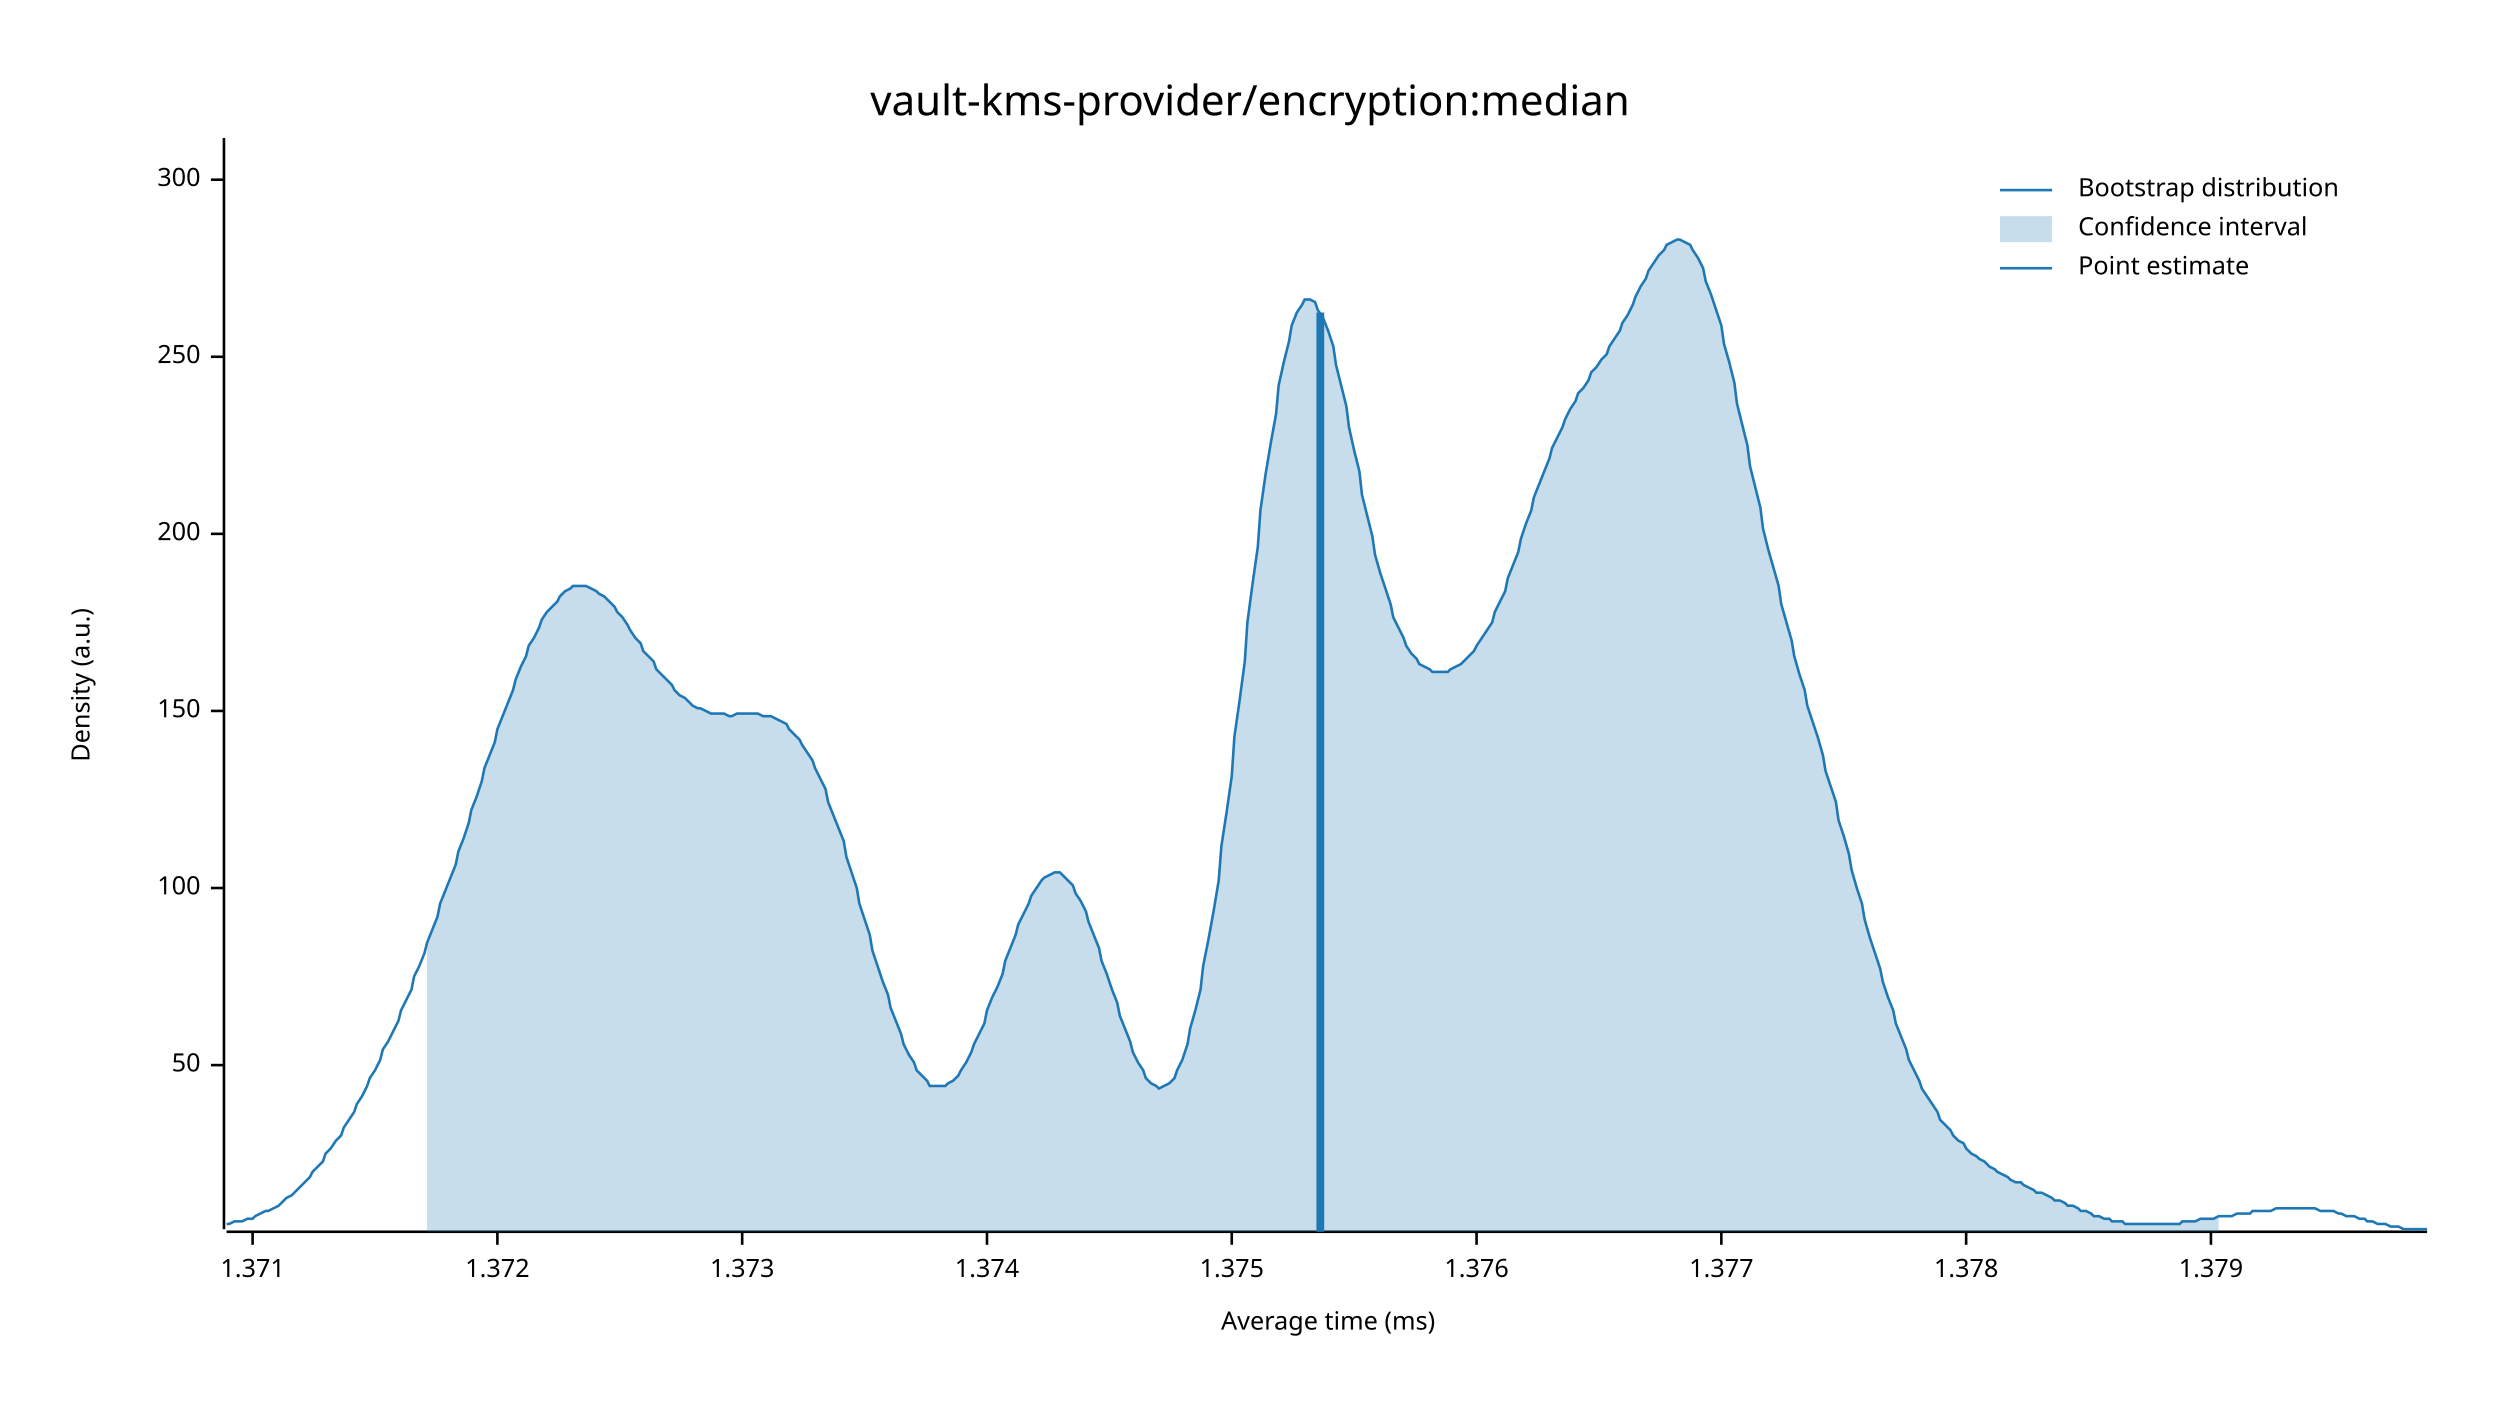
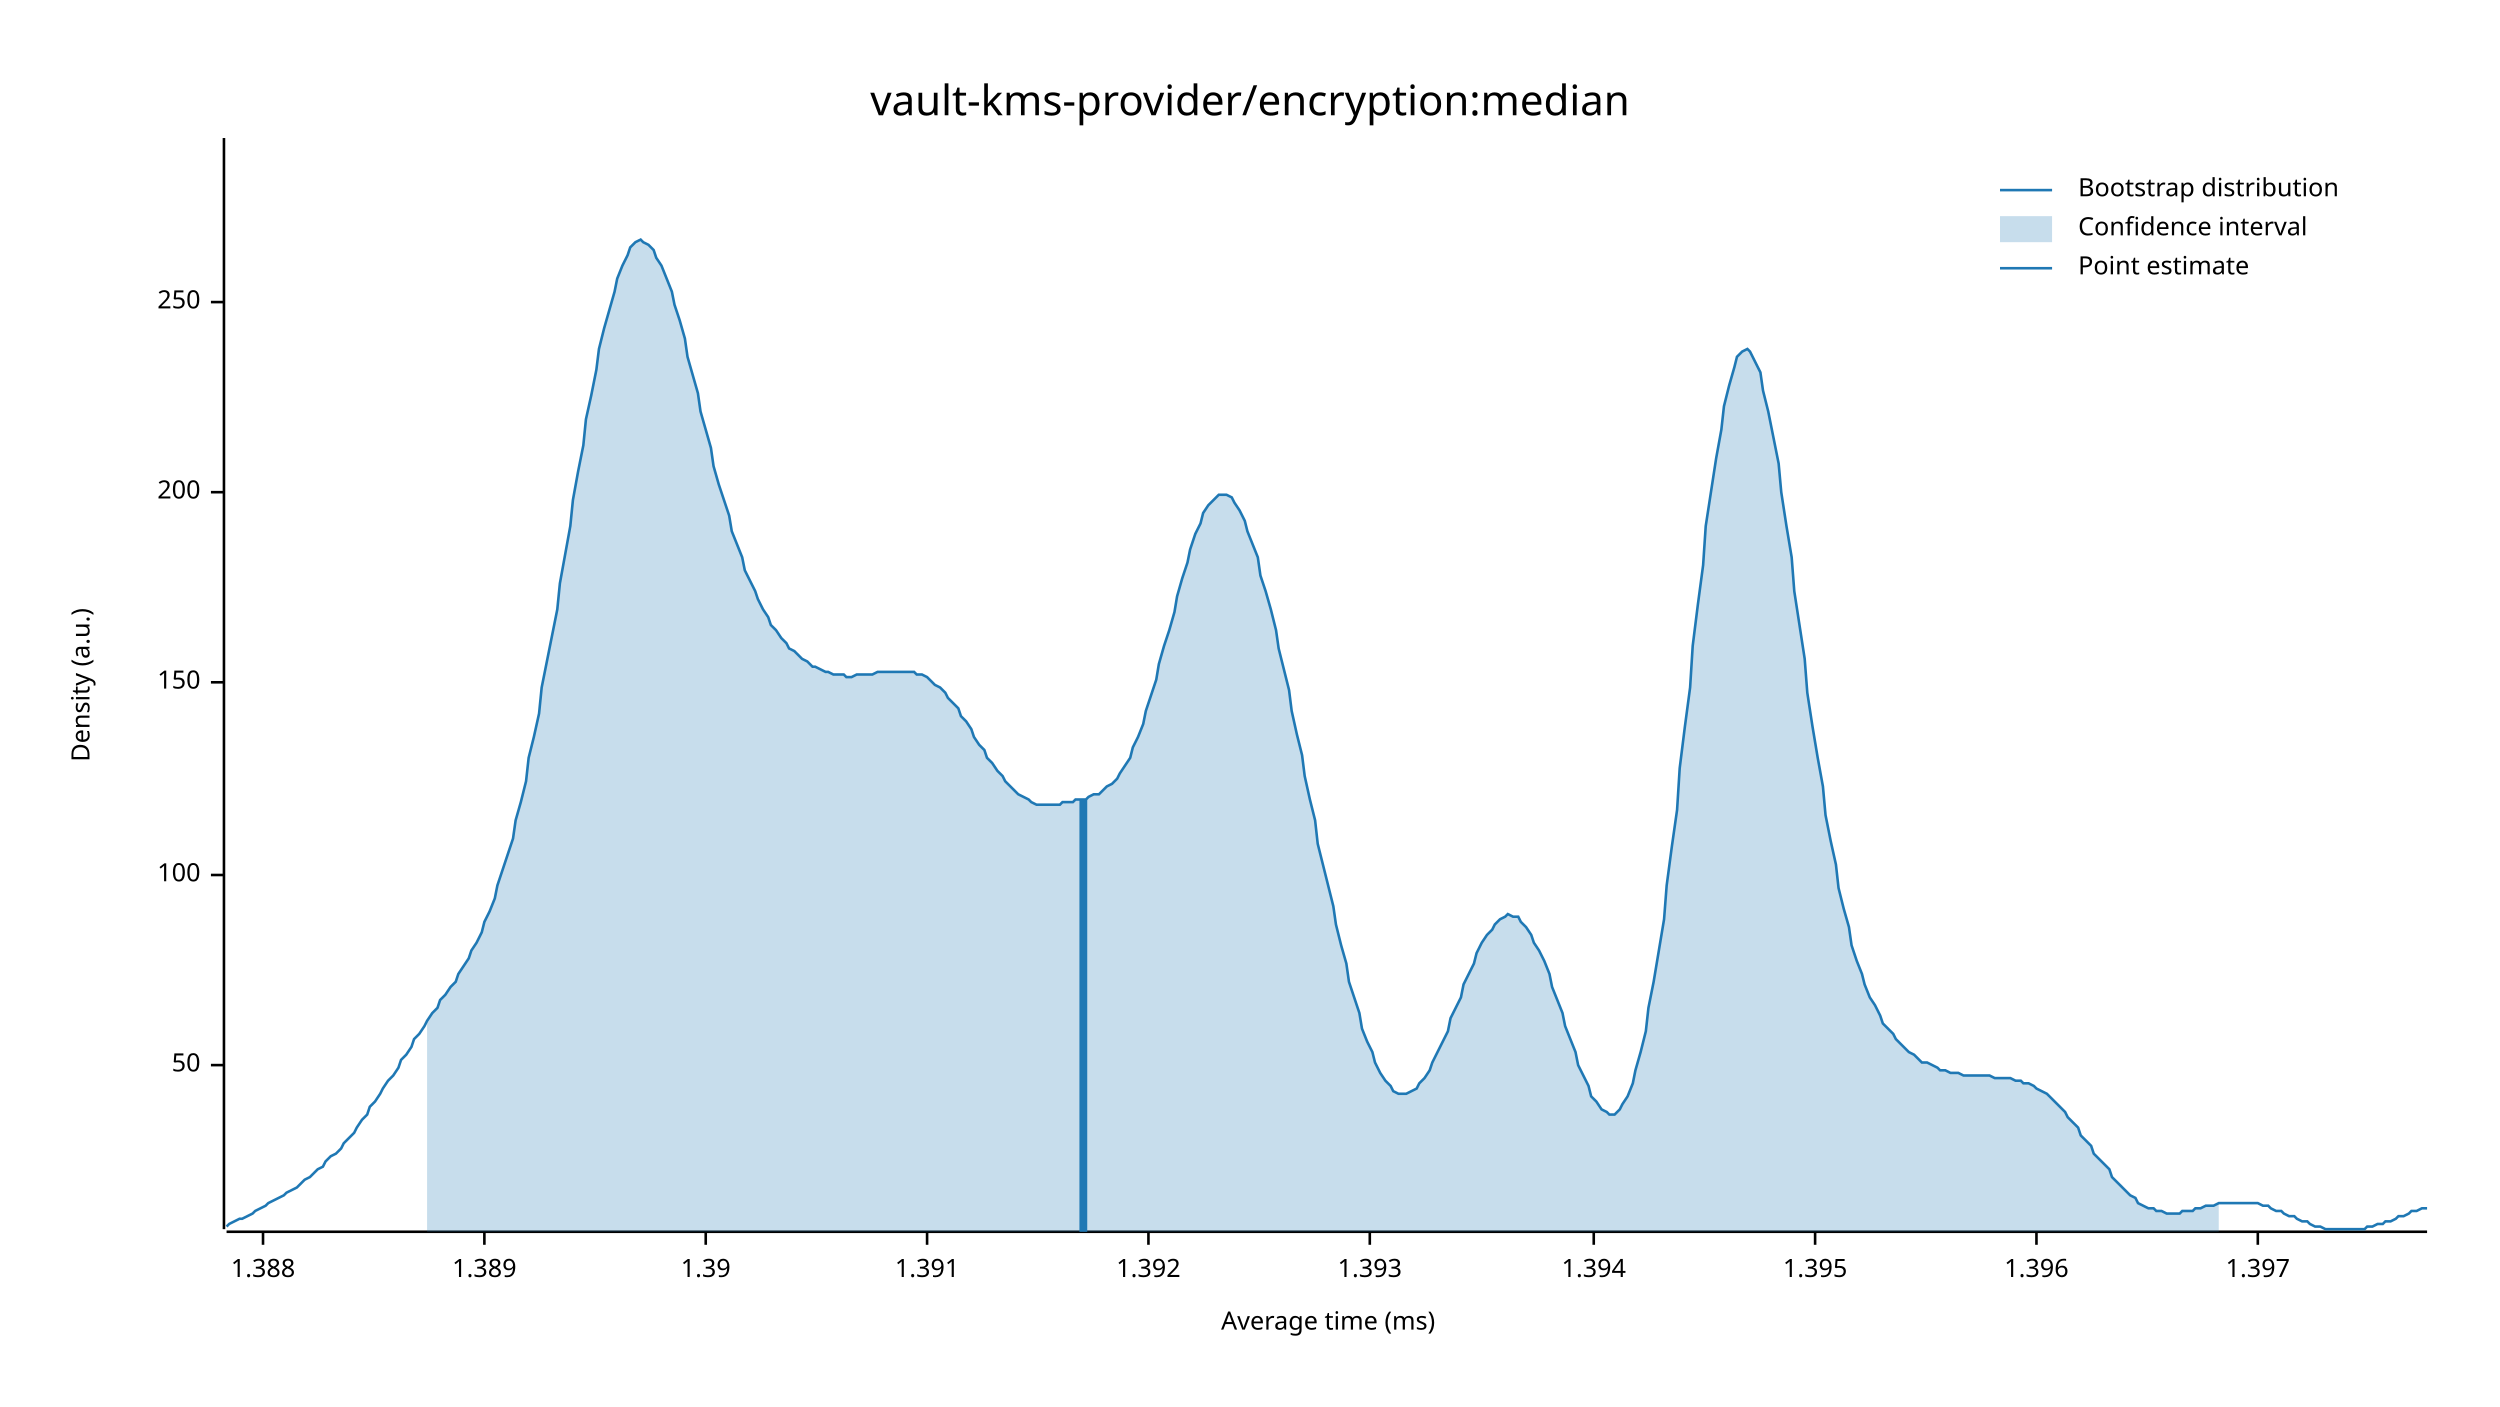
<svg xmlns="http://www.w3.org/2000/svg" width="960" height="540" viewBox="0 0 960 540">
  <text x="480" y="32" dy="0.76em" text-anchor="middle" font-family="sans-serif" font-size="16.129" opacity="1" fill="#000000">
vault-kms-provider/encryption:median
</text>
  <text x="27" y="263" dy="0.76em" text-anchor="middle" font-family="sans-serif" font-size="9.677" opacity="1" fill="#000000" transform="rotate(270, 27, 263)">
Density (a.u.)
</text>
  <text x="510" y="513" dy="-0.5ex" text-anchor="middle" font-family="sans-serif" font-size="9.677" opacity="1" fill="#000000">
Average time (ms)
</text>
  <polyline fill="none" opacity="1" stroke="#000000" stroke-width="1" points="86,53 86,472 " />
  <text x="77" y="409" dy="0.5ex" text-anchor="end" font-family="sans-serif" font-size="9.677" opacity="1" fill="#000000">
50
</text>
  <polyline fill="none" opacity="1" stroke="#000000" stroke-width="1" points="81,409 86,409 " />
-   <text x="77" y="341" dy="0.5ex" text-anchor="end" font-family="sans-serif" font-size="9.677" opacity="1" fill="#000000">
+   <text x="77" y="336" dy="0.5ex" text-anchor="end" font-family="sans-serif" font-size="9.677" opacity="1" fill="#000000">
100
</text>
-   <polyline fill="none" opacity="1" stroke="#000000" stroke-width="1" points="81,341 86,341 " />
-   <text x="77" y="273" dy="0.5ex" text-anchor="end" font-family="sans-serif" font-size="9.677" opacity="1" fill="#000000">
+   <polyline fill="none" opacity="1" stroke="#000000" stroke-width="1" points="81,336 86,336 " />
+   <text x="77" y="262" dy="0.5ex" text-anchor="end" font-family="sans-serif" font-size="9.677" opacity="1" fill="#000000">
150
</text>
-   <polyline fill="none" opacity="1" stroke="#000000" stroke-width="1" points="81,273 86,273 " />
-   <text x="77" y="205" dy="0.5ex" text-anchor="end" font-family="sans-serif" font-size="9.677" opacity="1" fill="#000000">
+   <polyline fill="none" opacity="1" stroke="#000000" stroke-width="1" points="81,262 86,262 " />
+   <text x="77" y="189" dy="0.5ex" text-anchor="end" font-family="sans-serif" font-size="9.677" opacity="1" fill="#000000">
200
</text>
-   <polyline fill="none" opacity="1" stroke="#000000" stroke-width="1" points="81,205 86,205 " />
-   <text x="77" y="137" dy="0.5ex" text-anchor="end" font-family="sans-serif" font-size="9.677" opacity="1" fill="#000000">
+   <polyline fill="none" opacity="1" stroke="#000000" stroke-width="1" points="81,189 86,189 " />
+   <text x="77" y="116" dy="0.5ex" text-anchor="end" font-family="sans-serif" font-size="9.677" opacity="1" fill="#000000">
250
</text>
-   <polyline fill="none" opacity="1" stroke="#000000" stroke-width="1" points="81,137 86,137 " />
-   <text x="77" y="69" dy="0.5ex" text-anchor="end" font-family="sans-serif" font-size="9.677" opacity="1" fill="#000000">
- 300
+   <polyline fill="none" opacity="1" stroke="#000000" stroke-width="1" points="81,116 86,116 " />
+   <polyline fill="none" opacity="1" stroke="#000000" stroke-width="1" points="87,473 932,473 " />
+   <text x="101" y="483" dy="0.76em" text-anchor="middle" font-family="sans-serif" font-size="9.677" opacity="1" fill="#000000">
+ 1.388
</text>
-   <polyline fill="none" opacity="1" stroke="#000000" stroke-width="1" points="81,69 86,69 " />
-   <polyline fill="none" opacity="1" stroke="#000000" stroke-width="1" points="87,473 932,473 " />
-   <text x="97" y="483" dy="0.76em" text-anchor="middle" font-family="sans-serif" font-size="9.677" opacity="1" fill="#000000">
- 1.371
+   <polyline fill="none" opacity="1" stroke="#000000" stroke-width="1" points="101,473 101,478 " />
+   <text x="186" y="483" dy="0.76em" text-anchor="middle" font-family="sans-serif" font-size="9.677" opacity="1" fill="#000000">
+ 1.389
</text>
-   <polyline fill="none" opacity="1" stroke="#000000" stroke-width="1" points="97,473 97,478 " />
-   <text x="191" y="483" dy="0.76em" text-anchor="middle" font-family="sans-serif" font-size="9.677" opacity="1" fill="#000000">
- 1.372
+   <polyline fill="none" opacity="1" stroke="#000000" stroke-width="1" points="186,473 186,478 " />
+   <text x="271" y="483" dy="0.76em" text-anchor="middle" font-family="sans-serif" font-size="9.677" opacity="1" fill="#000000">
+ 1.39
</text>
-   <polyline fill="none" opacity="1" stroke="#000000" stroke-width="1" points="191,473 191,478 " />
-   <text x="285" y="483" dy="0.76em" text-anchor="middle" font-family="sans-serif" font-size="9.677" opacity="1" fill="#000000">
- 1.373
+   <polyline fill="none" opacity="1" stroke="#000000" stroke-width="1" points="271,473 271,478 " />
+   <text x="356" y="483" dy="0.76em" text-anchor="middle" font-family="sans-serif" font-size="9.677" opacity="1" fill="#000000">
+ 1.391
</text>
-   <polyline fill="none" opacity="1" stroke="#000000" stroke-width="1" points="285,473 285,478 " />
-   <text x="379" y="483" dy="0.76em" text-anchor="middle" font-family="sans-serif" font-size="9.677" opacity="1" fill="#000000">
- 1.374
+   <polyline fill="none" opacity="1" stroke="#000000" stroke-width="1" points="356,473 356,478 " />
+   <text x="441" y="483" dy="0.76em" text-anchor="middle" font-family="sans-serif" font-size="9.677" opacity="1" fill="#000000">
+ 1.392
</text>
-   <polyline fill="none" opacity="1" stroke="#000000" stroke-width="1" points="379,473 379,478 " />
-   <text x="473" y="483" dy="0.76em" text-anchor="middle" font-family="sans-serif" font-size="9.677" opacity="1" fill="#000000">
- 1.375
+   <polyline fill="none" opacity="1" stroke="#000000" stroke-width="1" points="441,473 441,478 " />
+   <text x="526" y="483" dy="0.76em" text-anchor="middle" font-family="sans-serif" font-size="9.677" opacity="1" fill="#000000">
+ 1.393
</text>
-   <polyline fill="none" opacity="1" stroke="#000000" stroke-width="1" points="473,473 473,478 " />
-   <text x="567" y="483" dy="0.76em" text-anchor="middle" font-family="sans-serif" font-size="9.677" opacity="1" fill="#000000">
- 1.376
+   <polyline fill="none" opacity="1" stroke="#000000" stroke-width="1" points="526,473 526,478 " />
+   <text x="612" y="483" dy="0.76em" text-anchor="middle" font-family="sans-serif" font-size="9.677" opacity="1" fill="#000000">
+ 1.394
</text>
-   <polyline fill="none" opacity="1" stroke="#000000" stroke-width="1" points="567,473 567,478 " />
-   <text x="661" y="483" dy="0.76em" text-anchor="middle" font-family="sans-serif" font-size="9.677" opacity="1" fill="#000000">
- 1.377
+   <polyline fill="none" opacity="1" stroke="#000000" stroke-width="1" points="612,473 612,478 " />
+   <text x="697" y="483" dy="0.76em" text-anchor="middle" font-family="sans-serif" font-size="9.677" opacity="1" fill="#000000">
+ 1.395
</text>
-   <polyline fill="none" opacity="1" stroke="#000000" stroke-width="1" points="661,473 661,478 " />
-   <text x="755" y="483" dy="0.76em" text-anchor="middle" font-family="sans-serif" font-size="9.677" opacity="1" fill="#000000">
- 1.378
+   <polyline fill="none" opacity="1" stroke="#000000" stroke-width="1" points="697,473 697,478 " />
+   <text x="782" y="483" dy="0.76em" text-anchor="middle" font-family="sans-serif" font-size="9.677" opacity="1" fill="#000000">
+ 1.396
</text>
-   <polyline fill="none" opacity="1" stroke="#000000" stroke-width="1" points="755,473 755,478 " />
-   <text x="849" y="483" dy="0.76em" text-anchor="middle" font-family="sans-serif" font-size="9.677" opacity="1" fill="#000000">
- 1.379
+   <polyline fill="none" opacity="1" stroke="#000000" stroke-width="1" points="782,473 782,478 " />
+   <text x="867" y="483" dy="0.76em" text-anchor="middle" font-family="sans-serif" font-size="9.677" opacity="1" fill="#000000">
+ 1.397
</text>
-   <polyline fill="none" opacity="1" stroke="#000000" stroke-width="1" points="849,473 849,478 " />
-   <polyline fill="none" opacity="1" stroke="#1F78B4" stroke-width="1" points="87,470 88,470 90,469 92,469 93,469 95,468 97,468 98,467 100,466 102,465 103,465 105,464 107,463 109,461 110,460 112,459 114,457 115,456 117,454 119,452 120,450 122,448 124,446 125,443 127,441 129,438 131,436 132,433 134,430 136,427 137,424 139,421 141,417 142,414 144,411 146,407 147,403 149,400 151,396 153,392 154,388 156,384 158,380 159,375 161,371 163,366 164,362 166,357 168,352 169,347 171,342 173,337 175,332 176,327 178,322 180,316 181,311 183,306 185,300 186,295 188,290 190,285 191,280 193,275 195,270 197,265 198,261 200,256 202,252 203,248 205,245 207,241 208,238 210,235 212,233 214,231 215,229 217,227 219,226 220,225 222,225 224,225 225,225 227,226 229,227 230,228 232,229 234,231 236,233 237,235 239,237 241,240 242,242 244,245 246,247 247,250 249,252 251,254 252,257 254,259 256,261 258,263 259,265 261,267 263,268 264,269 266,271 268,272 269,272 271,273 273,274 274,274 276,274 278,274 280,275 281,275 283,274 285,274 286,274 288,274 290,274 291,274 293,275 295,275 296,275 298,276 300,277 302,278 303,280 305,282 307,284 308,286 310,289 312,292 313,295 315,299 317,303 318,308 320,313 322,318 324,323 325,329 327,335 329,341 330,347 332,353 334,359 335,365 337,371 339,377 341,382 342,387 344,392 346,397 347,401 349,405 351,408 352,411 354,413 356,415 357,417 359,417 361,417 363,417 364,416 366,415 368,413 369,411 371,408 373,404 374,401 376,397 378,393 379,388 381,383 383,379 385,374 386,369 388,364 390,359 391,355 393,351 395,347 396,344 398,341 400,338 401,337 403,336 405,335 407,335 408,336 410,338 412,340 413,343 415,346 417,350 418,354 420,359 422,364 423,369 425,374 427,380 429,385 430,390 432,395 434,400 435,404 437,408 439,411 440,414 442,416 444,417 445,418 447,417 449,416 451,414 452,411 454,407 456,401 457,395 459,388 461,380 462,371 464,361 466,350 468,338 469,325 471,312 473,298 474,283 476,269 478,254 479,239 481,224 483,210 484,196 486,182 488,170 490,159 491,148 493,139 495,131 496,125 498,120 500,117 501,115 503,115 505,116 506,119 508,122 510,127 512,133 513,140 515,148 517,156 518,164 520,173 522,181 523,190 525,198 527,206 528,213 530,220 532,226 534,232 535,237 537,241 539,245 540,248 542,251 544,253 545,255 547,256 549,257 550,258 552,258 554,258 556,258 557,257 559,256 561,255 562,254 564,252 566,250 567,248 569,245 571,242 573,239 574,235 576,231 578,227 579,222 581,217 583,212 584,207 586,201 588,196 589,191 591,186 593,181 595,176 596,172 598,168 600,164 601,161 603,157 605,154 606,151 608,149 610,146 611,143 613,141 615,138 617,136 618,133 620,130 622,127 623,124 625,121 627,117 628,114 630,110 632,107 633,104 635,101 637,98 639,96 640,94 642,93 644,92 645,92 647,93 649,94 650,96 652,99 654,103 655,108 657,113 659,119 661,125 662,132 664,139 666,147 667,155 669,163 671,171 672,179 674,187 676,195 677,203 679,211 681,218 683,225 684,232 686,239 688,246 689,252 691,259 693,265 694,271 696,277 698,283 700,290 701,296 703,302 705,308 706,315 708,321 710,328 711,334 713,341 715,347 716,353 718,360 720,366 722,372 723,377 725,383 727,388 728,393 730,398 732,403 733,407 735,411 737,415 738,418 740,421 742,424 744,427 745,430 747,432 749,434 750,436 752,438 754,439 755,441 757,443 759,444 760,445 762,446 764,448 766,449 767,450 769,451 771,452 772,453 774,454 776,454 777,455 779,456 781,457 782,458 784,458 786,459 788,460 789,461 791,461 793,462 794,463 796,463 798,464 799,465 801,465 803,466 804,467 806,467 808,468 810,468 811,469 813,469 815,469 816,470 818,470 820,470 821,470 823,470 825,470 827,470 828,470 830,470 832,470 833,470 835,470 837,470 838,469 840,469 842,469 843,469 845,468 847,468 849,468 850,468 852,467 854,467 855,467 857,467 859,466 860,466 862,466 864,466 865,465 867,465 869,465 871,465 872,465 874,464 876,464 877,464 879,464 881,464 882,464 884,464 886,464 887,464 889,464 891,465 893,465 894,465 896,465 898,466 899,466 901,467 903,467 904,467 906,468 908,468 909,469 911,469 913,470 915,470 916,470 918,471 920,471 921,471 923,472 925,472 926,472 928,472 930,472 932,472 " />
-   <polygon opacity="0.25" fill="#1F78B4" points="164,362 166,357 168,352 169,347 171,342 173,337 175,332 176,327 178,322 180,316 181,311 183,306 185,300 186,295 188,290 190,285 191,280 193,275 195,270 197,265 198,261 200,256 202,252 203,248 205,245 207,241 208,238 210,235 212,233 214,231 215,229 217,227 219,226 220,225 222,225 224,225 225,225 227,226 229,227 230,228 232,229 234,231 236,233 237,235 239,237 241,240 242,242 244,245 246,247 247,250 249,252 251,254 252,257 254,259 256,261 258,263 259,265 261,267 263,268 264,269 266,271 268,272 269,272 271,273 273,274 274,274 276,274 278,274 280,275 281,275 283,274 285,274 286,274 288,274 290,274 291,274 293,275 295,275 296,275 298,276 300,277 302,278 303,280 305,282 307,284 308,286 310,289 312,292 313,295 315,299 317,303 318,308 320,313 322,318 324,323 325,329 327,335 329,341 330,347 332,353 334,359 335,365 337,371 339,377 341,382 342,387 344,392 346,397 347,401 349,405 351,408 352,411 354,413 356,415 357,417 359,417 361,417 363,417 364,416 366,415 368,413 369,411 371,408 373,404 374,401 376,397 378,393 379,388 381,383 383,379 385,374 386,369 388,364 390,359 391,355 393,351 395,347 396,344 398,341 400,338 401,337 403,336 405,335 407,335 408,336 410,338 412,340 413,343 415,346 417,350 418,354 420,359 422,364 423,369 425,374 427,380 429,385 430,390 432,395 434,400 435,404 437,408 439,411 440,414 442,416 444,417 445,418 447,417 449,416 451,414 452,411 454,407 456,401 457,395 459,388 461,380 462,371 464,361 466,350 468,338 469,325 471,312 473,298 474,283 476,269 478,254 479,239 481,224 483,210 484,196 486,182 488,170 490,159 491,148 493,139 495,131 496,125 498,120 500,117 501,115 503,115 505,116 506,119 508,122 510,127 512,133 513,140 515,148 517,156 518,164 520,173 522,181 523,190 525,198 527,206 528,213 530,220 532,226 534,232 535,237 537,241 539,245 540,248 542,251 544,253 545,255 547,256 549,257 550,258 552,258 554,258 556,258 557,257 559,256 561,255 562,254 564,252 566,250 567,248 569,245 571,242 573,239 574,235 576,231 578,227 579,222 581,217 583,212 584,207 586,201 588,196 589,191 591,186 593,181 595,176 596,172 598,168 600,164 601,161 603,157 605,154 606,151 608,149 610,146 611,143 613,141 615,138 617,136 618,133 620,130 622,127 623,124 625,121 627,117 628,114 630,110 632,107 633,104 635,101 637,98 639,96 640,94 642,93 644,92 645,92 647,93 649,94 650,96 652,99 654,103 655,108 657,113 659,119 661,125 662,132 664,139 666,147 667,155 669,163 671,171 672,179 674,187 676,195 677,203 679,211 681,218 683,225 684,232 686,239 688,246 689,252 691,259 693,265 694,271 696,277 698,283 700,290 701,296 703,302 705,308 706,315 708,321 710,328 711,334 713,341 715,347 716,353 718,360 720,366 722,372 723,377 725,383 727,388 728,393 730,398 732,403 733,407 735,411 737,415 738,418 740,421 742,424 744,427 745,430 747,432 749,434 750,436 752,438 754,439 755,441 757,443 759,444 760,445 762,446 764,448 766,449 767,450 769,451 771,452 772,453 774,454 776,454 777,455 779,456 781,457 782,458 784,458 786,459 788,460 789,461 791,461 793,462 794,463 796,463 798,464 799,465 801,465 803,466 804,467 806,467 808,468 810,468 811,469 813,469 815,469 816,470 818,470 820,470 821,470 823,470 825,470 827,470 828,470 830,470 832,470 833,470 835,470 837,470 838,469 840,469 842,469 843,469 845,468 847,468 849,468 850,468 852,467 852,473 164,473 " />
-   <polyline fill="none" opacity="1" stroke="#1F78B4" stroke-width="3" points="507,473 507,120 " />
+   <polyline fill="none" opacity="1" stroke="#000000" stroke-width="1" points="867,473 867,478 " />
+   <polyline fill="none" opacity="1" stroke="#1F78B4" stroke-width="1" points="87,471 88,470 90,469 92,468 93,468 95,467 97,466 98,465 100,464 102,463 103,462 105,461 107,460 109,459 110,458 112,457 114,456 115,455 117,453 119,452 120,451 122,449 124,448 125,446 127,444 129,443 131,441 132,439 134,437 136,435 137,433 139,430 141,428 142,425 144,423 146,420 147,418 149,415 151,413 153,410 154,407 156,405 158,402 159,399 161,397 163,394 164,392 166,389 168,387 169,384 171,382 173,379 175,377 176,374 178,371 180,368 181,365 183,362 185,358 186,354 188,350 190,345 191,340 193,334 195,328 197,322 198,315 200,308 202,300 203,291 205,283 207,274 208,264 210,254 212,244 214,234 215,224 217,213 219,202 220,192 222,181 224,171 225,161 227,152 229,142 230,134 232,126 234,119 236,112 237,107 239,102 241,98 242,95 244,93 246,92 247,93 249,94 251,96 252,99 254,102 256,107 258,112 259,117 261,123 263,130 264,137 266,144 268,151 269,158 271,165 273,172 274,179 276,186 278,192 280,198 281,204 283,209 285,214 286,219 288,223 290,227 291,230 293,234 295,237 296,240 298,242 300,245 302,247 303,249 305,250 307,252 308,253 310,254 312,256 313,256 315,257 317,258 318,258 320,259 322,259 324,259 325,260 327,260 329,259 330,259 332,259 334,259 335,259 337,258 339,258 341,258 342,258 344,258 346,258 347,258 349,258 351,258 352,259 354,259 356,260 357,261 359,263 361,264 363,266 364,268 366,270 368,272 369,275 371,277 373,280 374,283 376,286 378,288 379,291 381,293 383,296 385,298 386,300 388,302 390,304 391,305 393,306 395,307 396,308 398,309 400,309 401,309 403,309 405,309 407,309 408,308 410,308 412,308 413,307 415,307 417,307 418,306 420,305 422,305 423,304 425,302 427,301 429,299 430,297 432,294 434,291 435,287 437,283 439,278 440,273 442,267 444,261 445,255 447,248 449,242 451,235 452,229 454,222 456,216 457,211 459,205 461,201 462,197 464,194 466,192 468,190 469,190 471,190 473,191 474,193 476,196 478,200 479,204 481,209 483,214 484,221 486,227 488,234 490,242 491,249 493,257 495,265 496,273 498,282 500,290 501,298 503,307 505,315 506,324 508,332 510,340 512,348 513,355 515,363 517,370 518,377 520,383 522,389 523,395 525,400 527,404 528,408 530,412 532,415 534,417 535,419 537,420 539,420 540,420 542,419 544,418 545,416 547,414 549,411 550,408 552,404 554,400 556,396 557,391 559,387 561,383 562,378 564,374 566,370 567,366 569,362 571,359 573,357 574,355 576,353 578,352 579,351 581,352 583,352 584,354 586,356 588,359 589,362 591,365 593,369 595,374 596,379 598,384 600,389 601,394 603,399 605,404 606,409 608,413 610,417 611,421 613,423 615,426 617,427 618,428 620,428 622,426 623,424 625,421 627,416 628,411 630,404 632,396 633,387 635,377 637,365 639,353 640,340 642,325 644,311 645,295 647,279 649,264 650,248 652,232 654,217 655,202 657,189 659,176 661,165 662,156 664,148 666,141 667,137 669,135 671,134 672,135 674,139 676,143 677,150 679,158 681,168 683,178 684,189 686,202 688,214 689,227 691,240 693,253 694,266 696,279 698,291 700,302 701,313 703,323 705,332 706,341 708,349 710,356 711,363 713,369 715,374 716,378 718,383 720,386 722,390 723,393 725,395 727,397 728,399 730,401 732,403 733,404 735,405 737,407 738,408 740,408 742,409 744,410 745,411 747,411 749,412 750,412 752,412 754,413 755,413 757,413 759,413 760,413 762,413 764,413 766,414 767,414 769,414 771,414 772,414 774,415 776,415 777,416 779,416 781,417 782,418 784,419 786,420 788,422 789,423 791,425 793,427 794,429 796,431 798,433 799,436 801,438 803,440 804,443 806,445 808,447 810,449 811,452 813,454 815,456 816,457 818,459 820,460 821,462 823,463 825,464 827,464 828,465 830,465 832,466 833,466 835,466 837,466 838,465 840,465 842,465 843,464 845,464 847,463 849,463 850,463 852,462 854,462 855,462 857,462 859,462 860,462 862,462 864,462 865,462 867,462 869,463 871,463 872,464 874,465 876,465 877,466 879,467 881,467 882,468 884,469 886,469 887,470 889,471 891,471 893,472 894,472 896,472 898,472 899,472 901,472 903,472 904,472 906,472 908,472 909,471 911,471 913,470 915,470 916,469 918,469 920,468 921,467 923,467 925,466 926,465 928,465 930,464 932,464 " />
+   <polygon opacity="0.25" fill="#1F78B4" points="164,392 166,389 168,387 169,384 171,382 173,379 175,377 176,374 178,371 180,368 181,365 183,362 185,358 186,354 188,350 190,345 191,340 193,334 195,328 197,322 198,315 200,308 202,300 203,291 205,283 207,274 208,264 210,254 212,244 214,234 215,224 217,213 219,202 220,192 222,181 224,171 225,161 227,152 229,142 230,134 232,126 234,119 236,112 237,107 239,102 241,98 242,95 244,93 246,92 247,93 249,94 251,96 252,99 254,102 256,107 258,112 259,117 261,123 263,130 264,137 266,144 268,151 269,158 271,165 273,172 274,179 276,186 278,192 280,198 281,204 283,209 285,214 286,219 288,223 290,227 291,230 293,234 295,237 296,240 298,242 300,245 302,247 303,249 305,250 307,252 308,253 310,254 312,256 313,256 315,257 317,258 318,258 320,259 322,259 324,259 325,260 327,260 329,259 330,259 332,259 334,259 335,259 337,258 339,258 341,258 342,258 344,258 346,258 347,258 349,258 351,258 352,259 354,259 356,260 357,261 359,263 361,264 363,266 364,268 366,270 368,272 369,275 371,277 373,280 374,283 376,286 378,288 379,291 381,293 383,296 385,298 386,300 388,302 390,304 391,305 393,306 395,307 396,308 398,309 400,309 401,309 403,309 405,309 407,309 408,308 410,308 412,308 413,307 415,307 417,307 418,306 420,305 422,305 423,304 425,302 427,301 429,299 430,297 432,294 434,291 435,287 437,283 439,278 440,273 442,267 444,261 445,255 447,248 449,242 451,235 452,229 454,222 456,216 457,211 459,205 461,201 462,197 464,194 466,192 468,190 469,190 471,190 473,191 474,193 476,196 478,200 479,204 481,209 483,214 484,221 486,227 488,234 490,242 491,249 493,257 495,265 496,273 498,282 500,290 501,298 503,307 505,315 506,324 508,332 510,340 512,348 513,355 515,363 517,370 518,377 520,383 522,389 523,395 525,400 527,404 528,408 530,412 532,415 534,417 535,419 537,420 539,420 540,420 542,419 544,418 545,416 547,414 549,411 550,408 552,404 554,400 556,396 557,391 559,387 561,383 562,378 564,374 566,370 567,366 569,362 571,359 573,357 574,355 576,353 578,352 579,351 581,352 583,352 584,354 586,356 588,359 589,362 591,365 593,369 595,374 596,379 598,384 600,389 601,394 603,399 605,404 606,409 608,413 610,417 611,421 613,423 615,426 617,427 618,428 620,428 622,426 623,424 625,421 627,416 628,411 630,404 632,396 633,387 635,377 637,365 639,353 640,340 642,325 644,311 645,295 647,279 649,264 650,248 652,232 654,217 655,202 657,189 659,176 661,165 662,156 664,148 666,141 667,137 669,135 671,134 672,135 674,139 676,143 677,150 679,158 681,168 683,178 684,189 686,202 688,214 689,227 691,240 693,253 694,266 696,279 698,291 700,302 701,313 703,323 705,332 706,341 708,349 710,356 711,363 713,369 715,374 716,378 718,383 720,386 722,390 723,393 725,395 727,397 728,399 730,401 732,403 733,404 735,405 737,407 738,408 740,408 742,409 744,410 745,411 747,411 749,412 750,412 752,412 754,413 755,413 757,413 759,413 760,413 762,413 764,413 766,414 767,414 769,414 771,414 772,414 774,415 776,415 777,416 779,416 781,417 782,418 784,419 786,420 788,422 789,423 791,425 793,427 794,429 796,431 798,433 799,436 801,438 803,440 804,443 806,445 808,447 810,449 811,452 813,454 815,456 816,457 818,459 820,460 821,462 823,463 825,464 827,464 828,465 830,465 832,466 833,466 835,466 837,466 838,465 840,465 842,465 843,464 845,464 847,463 849,463 850,463 852,462 852,473 164,473 " />
+   <polyline fill="none" opacity="1" stroke="#1F78B4" stroke-width="3" points="416,473 416,307 " />
  <text x="798" y="68" dy="0.76em" text-anchor="start" font-family="sans-serif" font-size="9.677" opacity="1" fill="#000000">
Bootstrap distribution
</text>
  <text x="798" y="83" dy="0.76em" text-anchor="start" font-family="sans-serif" font-size="9.677" opacity="1" fill="#000000">
Confidence interval
</text>
  <text x="798" y="98" dy="0.76em" text-anchor="start" font-family="sans-serif" font-size="9.677" opacity="1" fill="#000000">
Point estimate
</text>
  <polyline fill="none" opacity="1" stroke="#1F78B4" stroke-width="1" points="768,73 788,73 " />
  <rect x="768" y="83" width="20" height="10" opacity="0.25" fill="#1F78B4" stroke="none" />
  <polyline fill="none" opacity="1" stroke="#1F78B4" stroke-width="1" points="768,103 788,103 " />
</svg>
